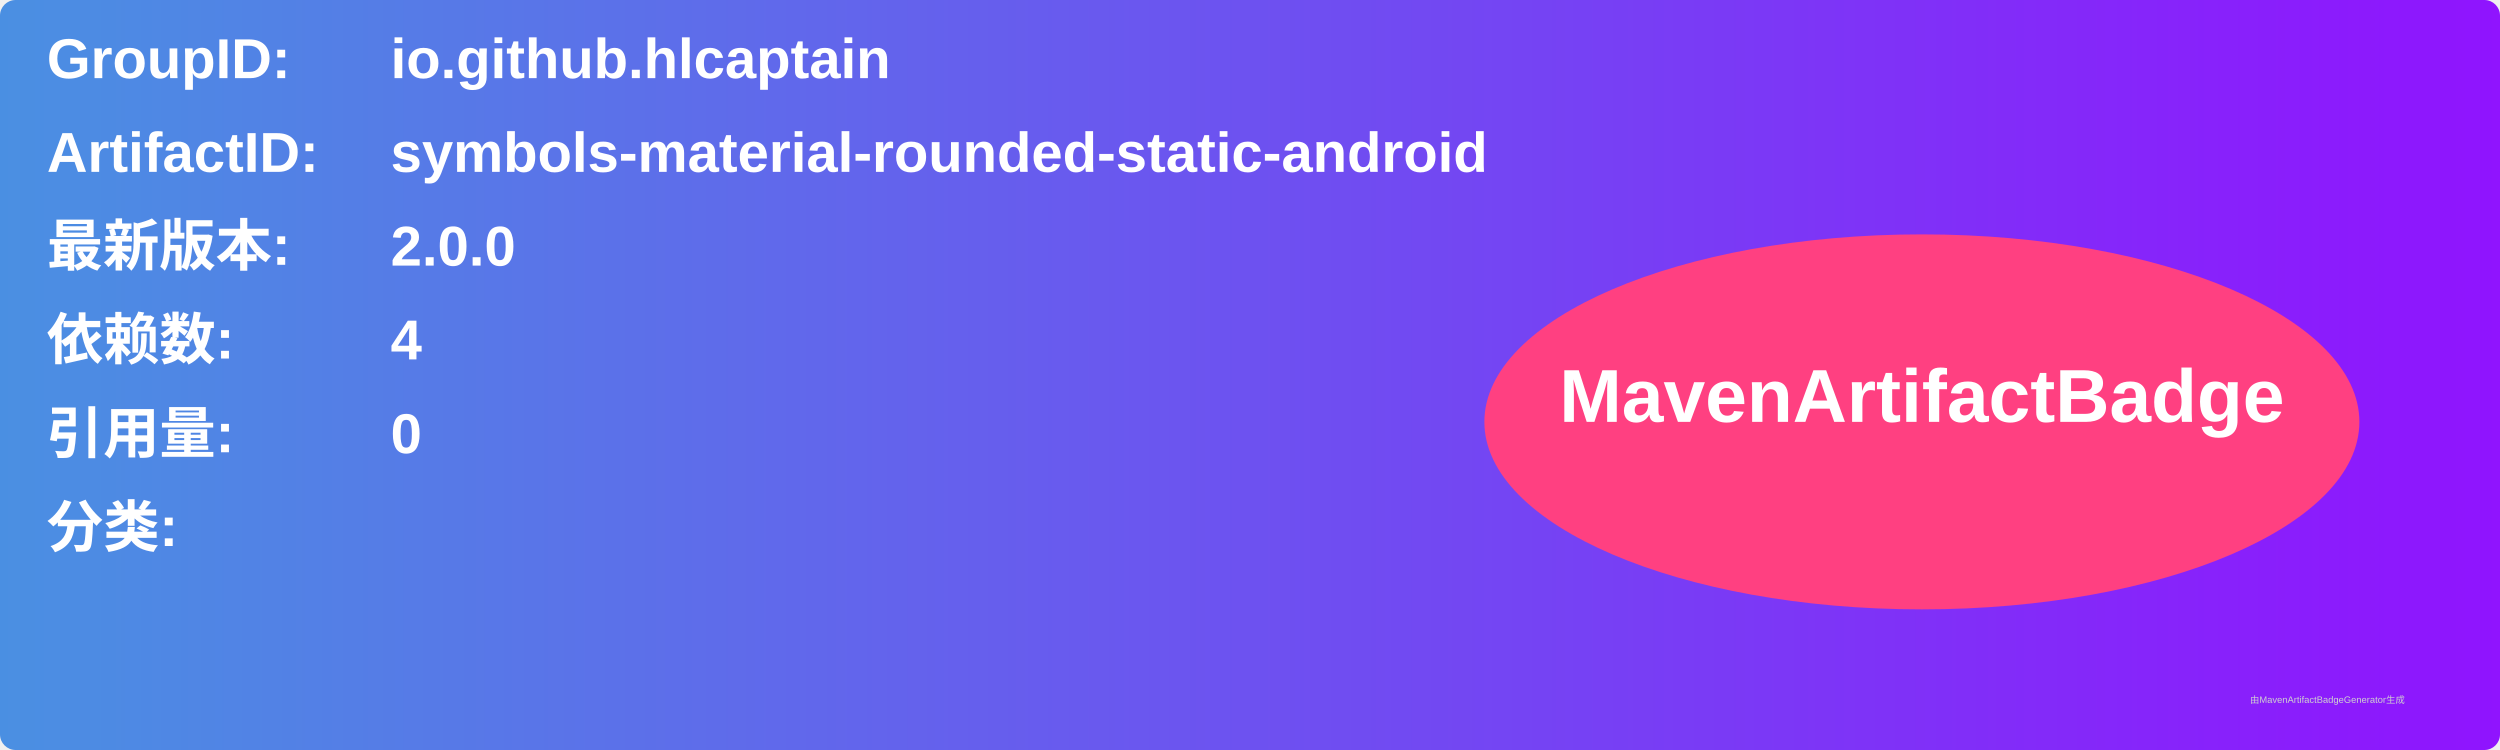
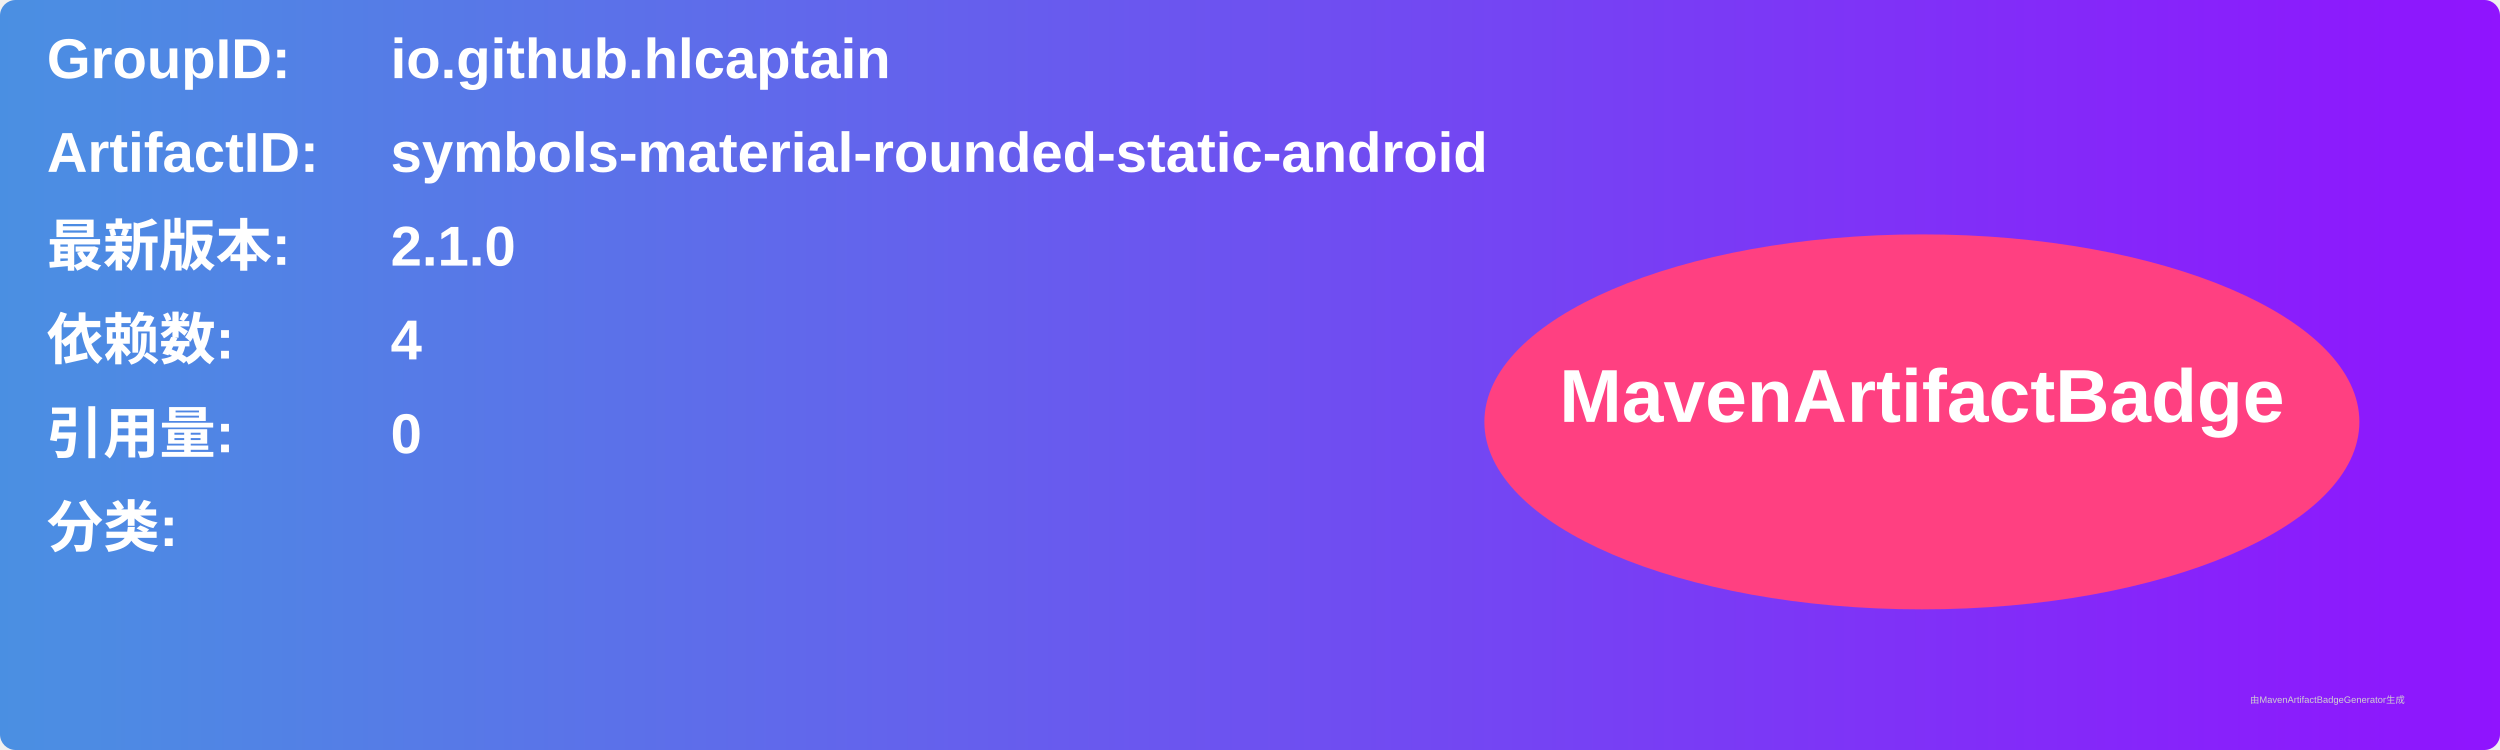
<svg xmlns="http://www.w3.org/2000/svg" width="800" height="240" viewBox="0 0 800 240">
  <linearGradient id="grad" x1="0%" y1="0%" x2="100%" y2="0%">
    <stop offset="0%" stop-color="#4a90e2" />
    <stop offset="100%" stop-color="#9013fe" />
  </linearGradient>
  <rect width="100%" height="100%" rx="5" ry="5" fill="url(#grad)" />
  <g transform="translate(15, 15)">
    <text x="0" y="10" font-family="Arial" font-size="18" fill="white" font-weight="bold" width="260">GroupID:</text>
    <text x="110" y="10" font-family="Arial" font-size="18" fill="white" font-weight="bold" width="460">io.github.hlcaptain</text>
    <text x="0" y="40" font-family="Arial" font-size="18" fill="white" font-weight="bold" width="260">ArtifactID:</text>
    <text x="110" y="40" font-family="Arial" font-size="18" fill="white" font-weight="bold" width="460">symbols-material-rounded-static-android</text>
    <text x="0" y="70" font-family="Arial" font-size="18" fill="white" font-weight="bold">最新版本:</text>
    <text x="110" y="70" font-family="Arial" font-size="18" fill="white" font-weight="bold">
-       <tspan font-weight="bold">2.0.0</tspan>
+       <tspan font-weight="bold">2.1.0</tspan>
    </text>
    <text x="0" y="100" font-family="Arial" font-size="18" fill="white" font-weight="bold">依赖数: </text>
    <text x="110" y="100" font-family="Arial" font-size="18" fill="white">
      <tspan font-weight="bold">4</tspan>
    </text>
    <text x="0" y="130" font-family="Arial" font-size="18" fill="white" font-weight="bold">引用量: </text>
    <text x="110" y="130" font-family="Arial" font-size="18" fill="white">
      <tspan font-weight="bold">0</tspan>
    </text>
    <text x="0" y="160" font-family="Arial" font-size="18" fill="white" font-weight="bold">分类:</text>
    <text x="10" y="190" font-family="Arial" font-size="10" fill="white">
      <tspan font-weight="bold" />
    </text>
    <ellipse cx="600" cy="120" rx="140" ry="60" fill="#ff4081" />
    <text x="600" y="120" text-anchor="middle" font-family="Arial" font-size="24" fill="white" font-weight="bold">MavenArtifactBadge</text>
  </g>
  <text x="720" y="225" font-family="Arial" font-size="3" fill="#d0d0d0">由MavenArtifactBadgeGenerator生成</text>
</svg>
